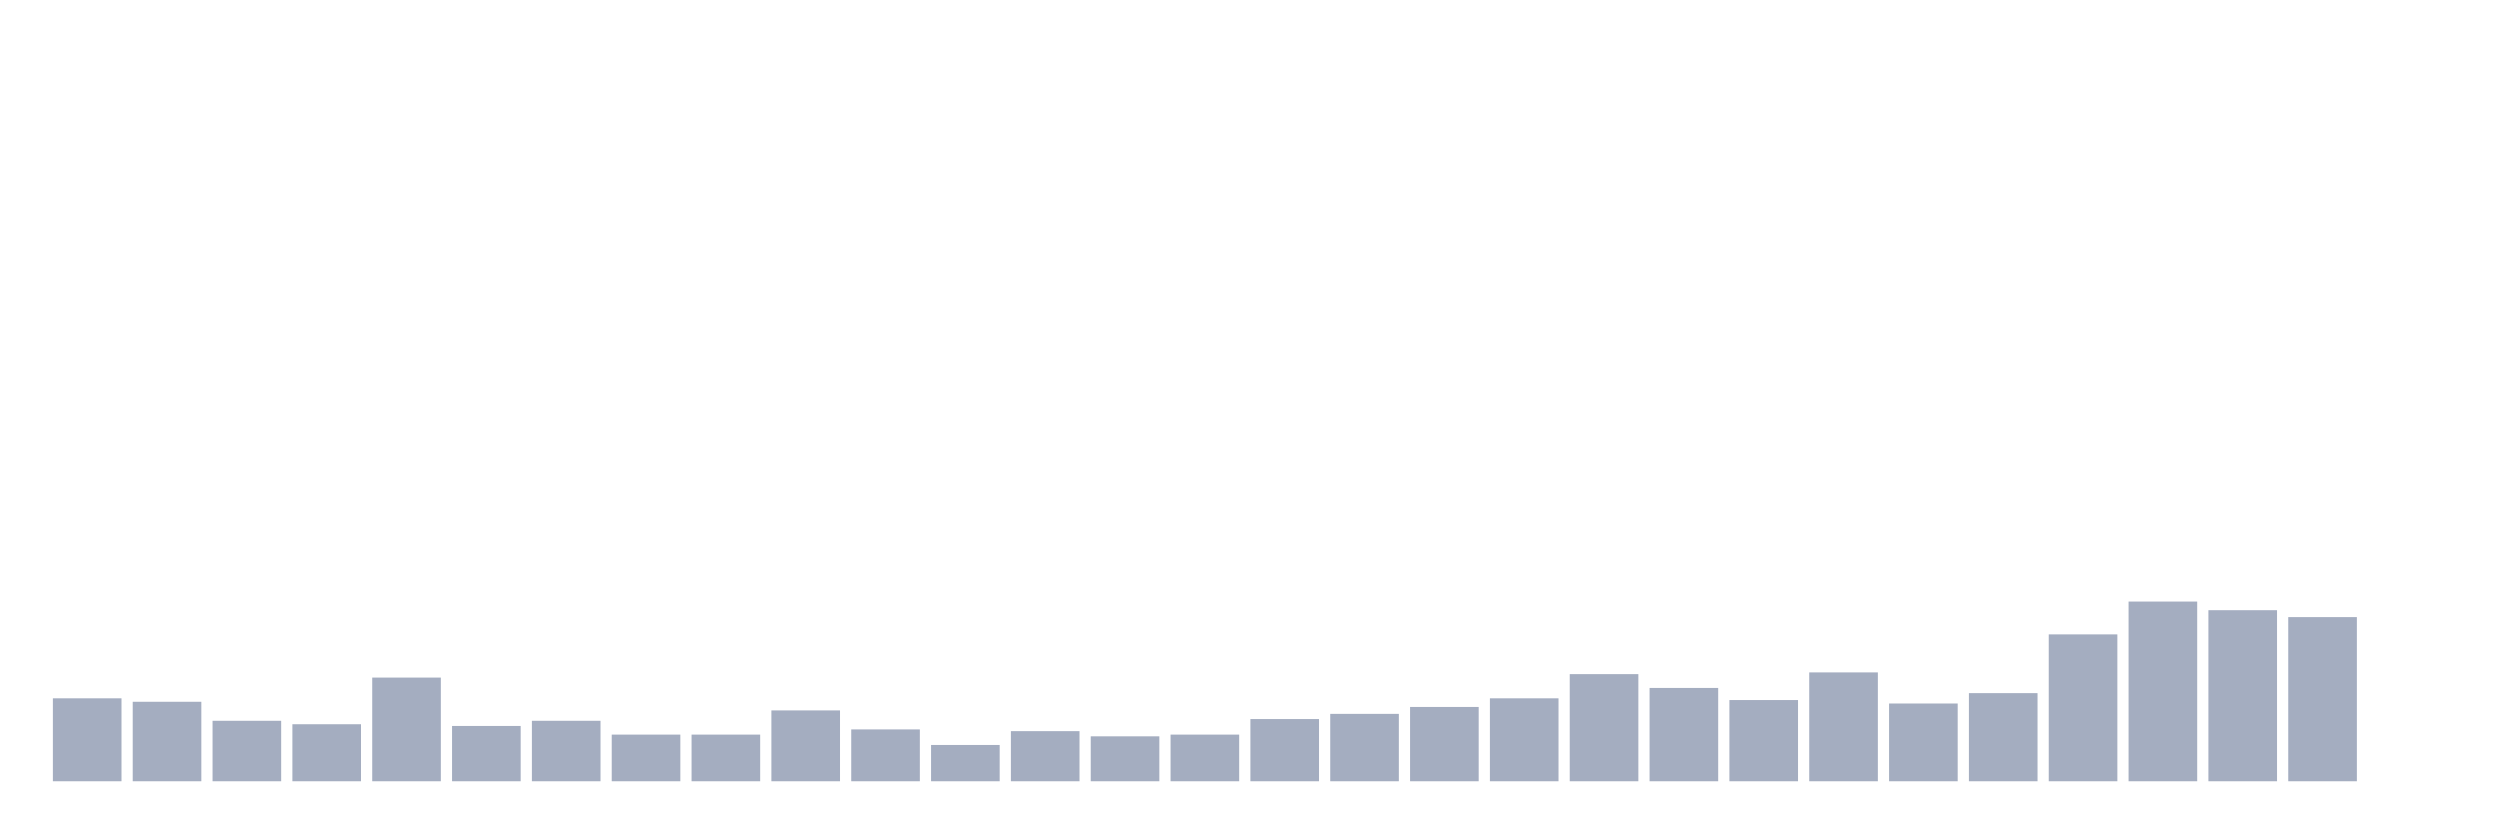
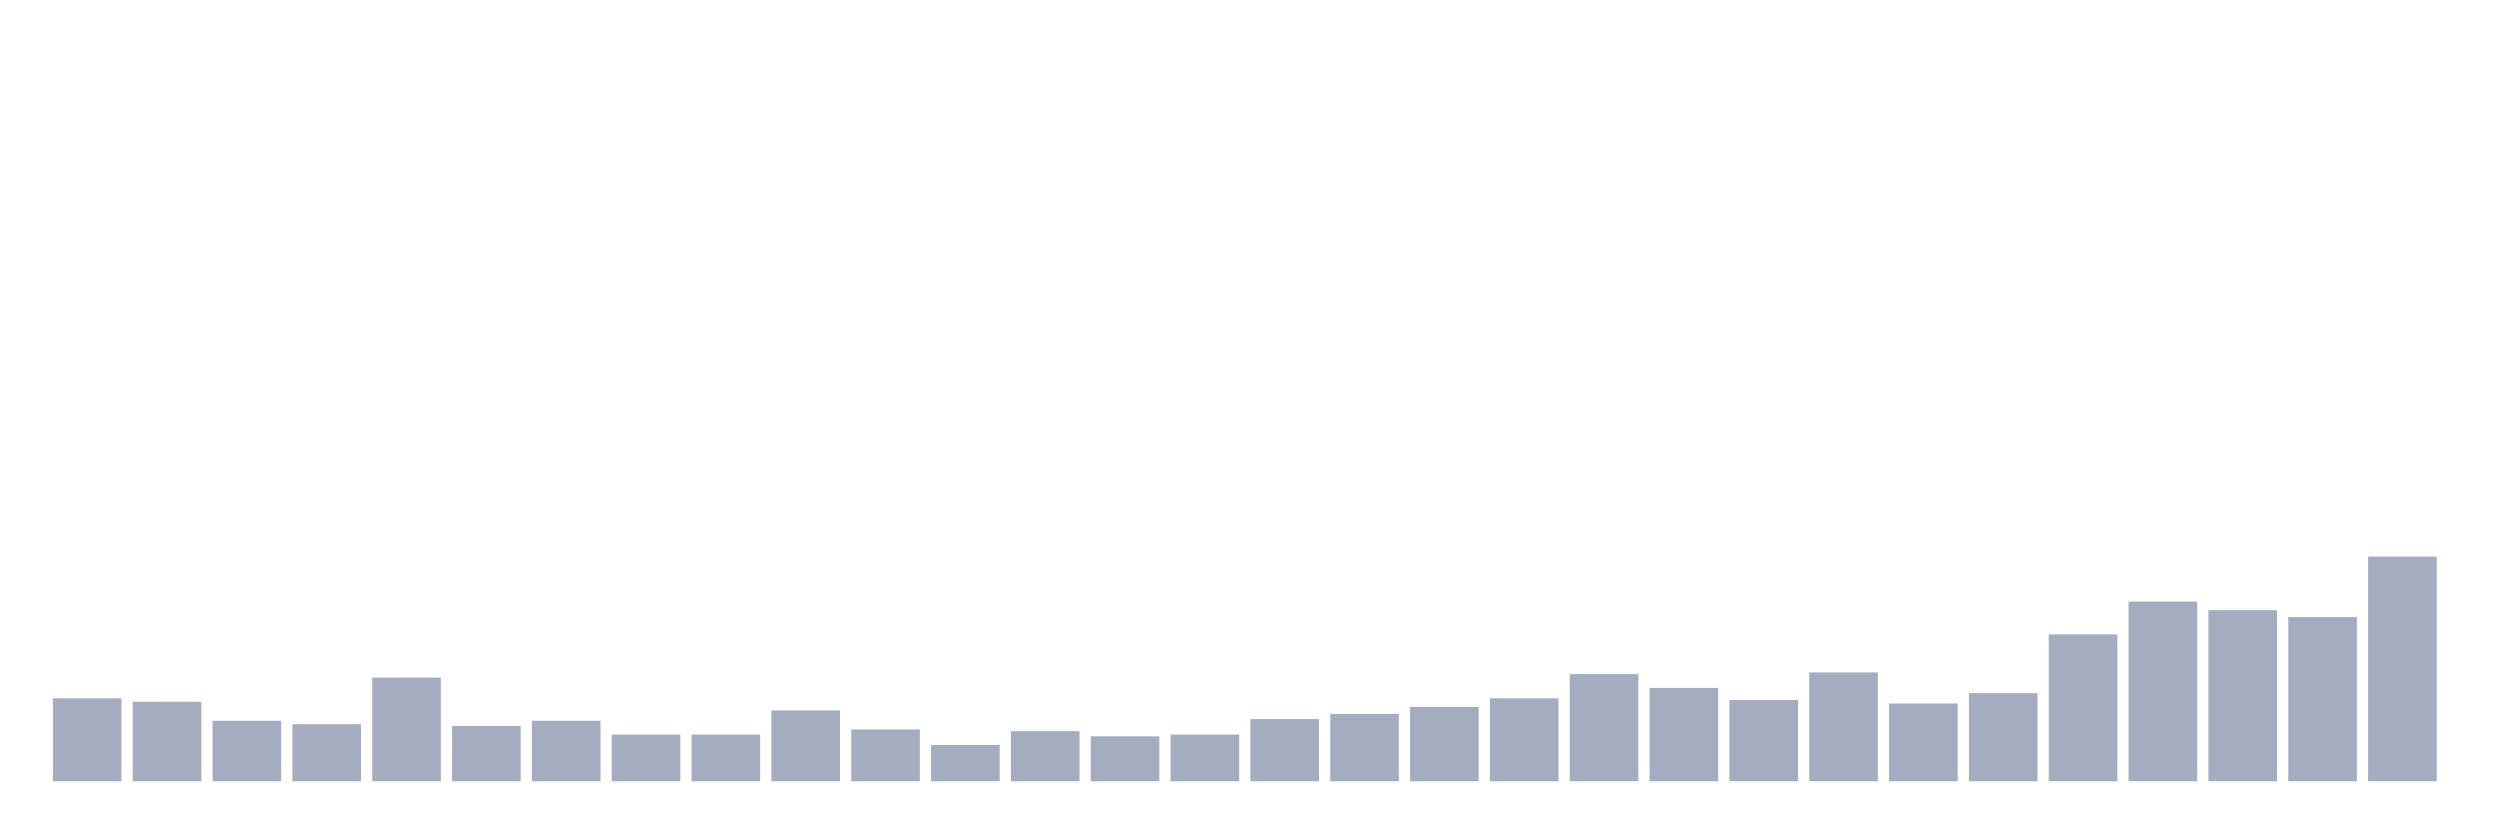
<svg xmlns="http://www.w3.org/2000/svg" viewBox="0 0 480 160">
  <g transform="translate(10,10)">
    <rect class="bar" x="0.153" width="13.175" y="124.076" height="15.924" fill="rgb(164,173,192)" />
    <rect class="bar" x="15.482" width="13.175" y="124.739" height="15.261" fill="rgb(164,173,192)" />
    <rect class="bar" x="30.81" width="13.175" y="128.389" height="11.611" fill="rgb(164,173,192)" />
    <rect class="bar" x="46.138" width="13.175" y="129.052" height="10.948" fill="rgb(164,173,192)" />
    <rect class="bar" x="61.466" width="13.175" y="120.095" height="19.905" fill="rgb(164,173,192)" />
    <rect class="bar" x="76.794" width="13.175" y="129.384" height="10.616" fill="rgb(164,173,192)" />
    <rect class="bar" x="92.123" width="13.175" y="128.389" height="11.611" fill="rgb(164,173,192)" />
    <rect class="bar" x="107.451" width="13.175" y="131.043" height="8.957" fill="rgb(164,173,192)" />
    <rect class="bar" x="122.779" width="13.175" y="131.043" height="8.957" fill="rgb(164,173,192)" />
    <rect class="bar" x="138.107" width="13.175" y="126.398" height="13.602" fill="rgb(164,173,192)" />
    <rect class="bar" x="153.436" width="13.175" y="130.047" height="9.953" fill="rgb(164,173,192)" />
    <rect class="bar" x="168.764" width="13.175" y="133.033" height="6.967" fill="rgb(164,173,192)" />
    <rect class="bar" x="184.092" width="13.175" y="130.379" height="9.621" fill="rgb(164,173,192)" />
    <rect class="bar" x="199.42" width="13.175" y="131.374" height="8.626" fill="rgb(164,173,192)" />
    <rect class="bar" x="214.748" width="13.175" y="131.043" height="8.957" fill="rgb(164,173,192)" />
    <rect class="bar" x="230.077" width="13.175" y="128.057" height="11.943" fill="rgb(164,173,192)" />
    <rect class="bar" x="245.405" width="13.175" y="127.062" height="12.938" fill="rgb(164,173,192)" />
    <rect class="bar" x="260.733" width="13.175" y="125.735" height="14.265" fill="rgb(164,173,192)" />
    <rect class="bar" x="276.061" width="13.175" y="124.076" height="15.924" fill="rgb(164,173,192)" />
    <rect class="bar" x="291.39" width="13.175" y="119.431" height="20.569" fill="rgb(164,173,192)" />
    <rect class="bar" x="306.718" width="13.175" y="122.085" height="17.915" fill="rgb(164,173,192)" />
    <rect class="bar" x="322.046" width="13.175" y="124.408" height="15.592" fill="rgb(164,173,192)" />
    <rect class="bar" x="337.374" width="13.175" y="119.1" height="20.9" fill="rgb(164,173,192)" />
    <rect class="bar" x="352.702" width="13.175" y="125.071" height="14.929" fill="rgb(164,173,192)" />
    <rect class="bar" x="368.031" width="13.175" y="123.081" height="16.919" fill="rgb(164,173,192)" />
    <rect class="bar" x="383.359" width="13.175" y="111.801" height="28.199" fill="rgb(164,173,192)" />
    <rect class="bar" x="398.687" width="13.175" y="105.498" height="34.502" fill="rgb(164,173,192)" />
    <rect class="bar" x="414.015" width="13.175" y="107.156" height="32.844" fill="rgb(164,173,192)" />
    <rect class="bar" x="429.344" width="13.175" y="108.483" height="31.517" fill="rgb(164,173,192)" />
-     <rect class="bar" x="444.672" width="13.175" y="140" height="0" fill="rgb(164,173,192)" />
+     <rect class="bar" x="444.672" width="13.175" y="96.872" height="43.128" fill="rgb(164,173,192)" />
  </g>
</svg>
